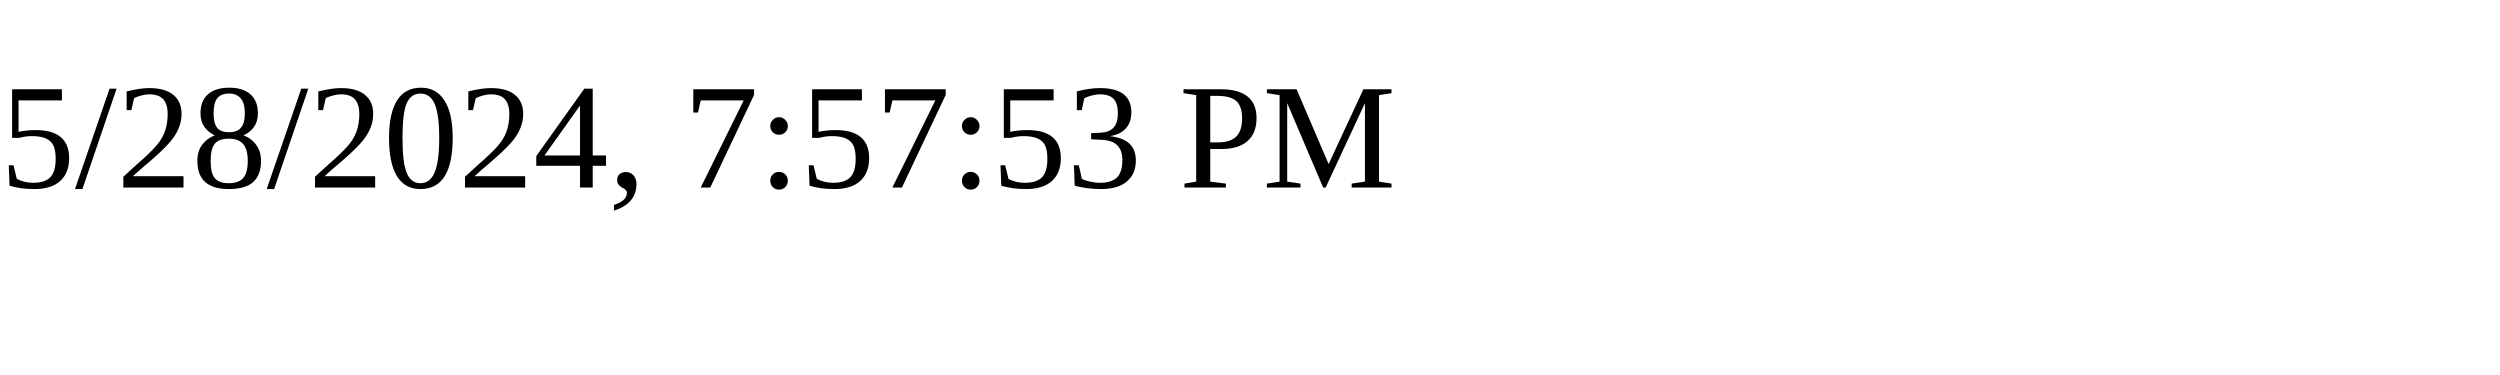
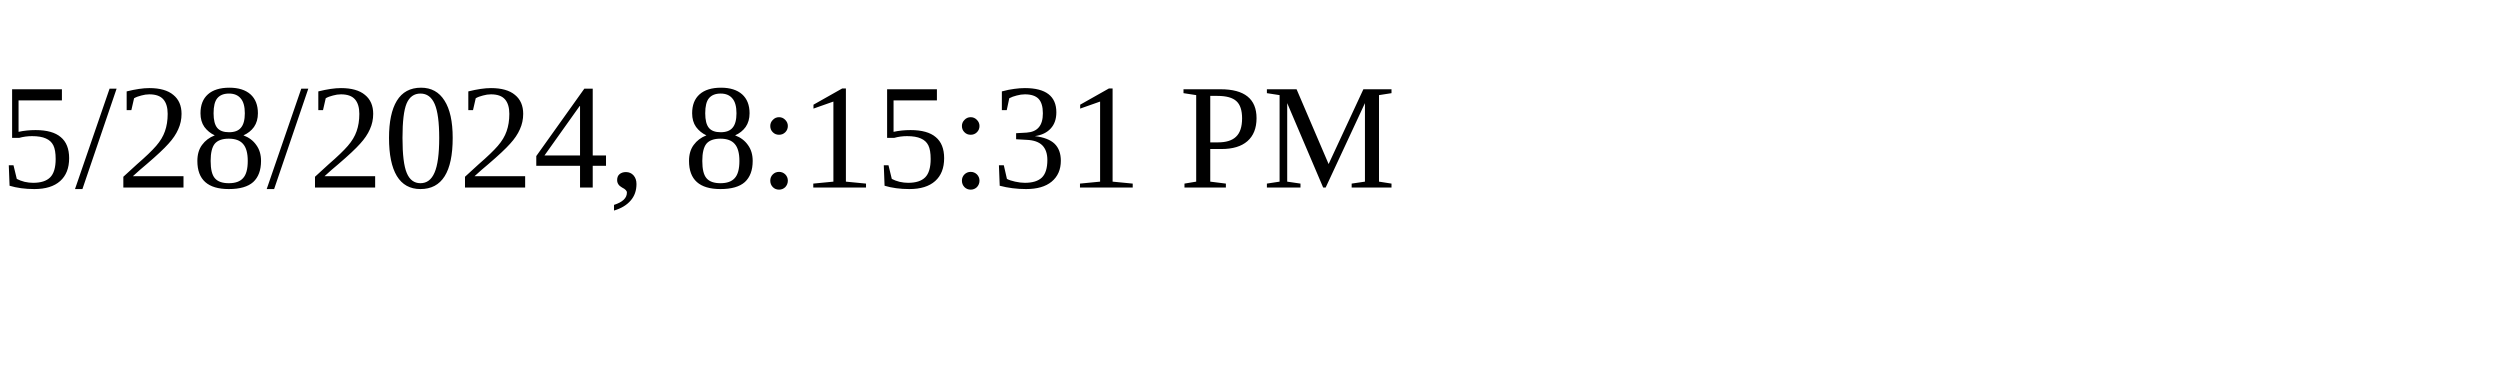
<svg xmlns="http://www.w3.org/2000/svg" height="30" width="200">
-   <text x="0" y="15">5/28/2024, 7:57:53 PM</text>
+   <text x="0" y="15">5/28/2024, 8:15:31 PM</text>
</svg>
